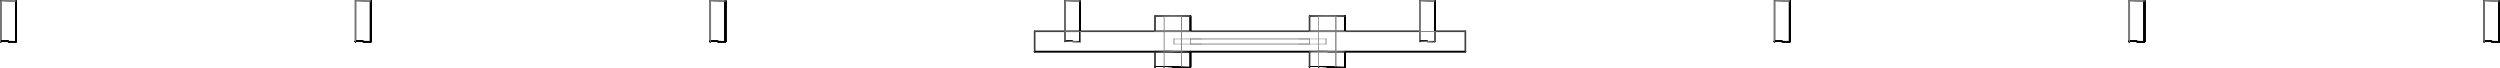
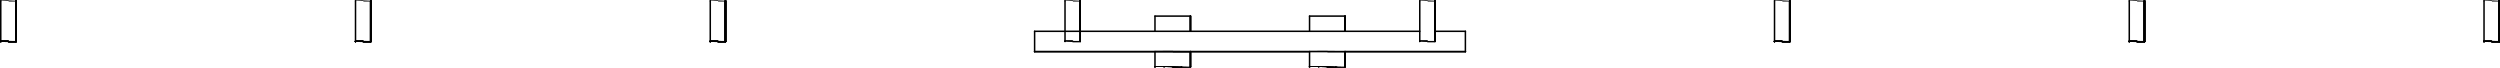
<svg xmlns="http://www.w3.org/2000/svg" width="493.302mm" height="13.343mm" viewBox="-246.651 -7.748 493.302 13.343" version="1.1">
  <g transform="scale(1,-1)" stroke-linecap="round">
    <g fill="none" stroke="rgb(0,0,0)" stroke-width="0.3" id="visible">
      <line x1="-11.75" y1="1.574" x2="-11.75" y2="4.569" />
      <path d="M -18.75,4.569 A 3.5,0.001 4.7393962320875796e-23 0,0 -11.75,4.569" />
      <line x1="-42.5" y1="1.574" x2="33.499" y2="1.574" />
      <line x1="36.5" y1="1.574" x2="42.5" y2="1.574" />
      <line x1="-42.5" y1="-2.426" x2="-42.5" y2="1.574" />
      <line x1="-42.5" y1="-2.426" x2="-42.5" y2="-2.449" />
      <line x1="-42.5" y1="-2.449" x2="11.75" y2="-2.449" />
      <line x1="18.75" y1="-2.449" x2="42.5" y2="-2.449" />
      <line x1="-42.5" y1="-2.426" x2="42.5" y2="-2.426" />
      <line x1="42.5" y1="-2.426" x2="42.5" y2="1.574" />
      <line x1="42.5" y1="-2.426" x2="42.5" y2="-2.449" />
      <line x1="18.75" y1="1.574" x2="18.75" y2="4.569" />
      <path d="M 11.75,4.569 A 3.5,0.001 4.7393962320875796e-23 0,0 18.75,4.569" />
      <line x1="-33.5" y1="1.574" x2="-33.5" y2="7.563" />
      <path d="M -33.5,7.563 A 1.5,0.001 4.7393962320875796e-23 0,0 -33.5,7.563" />
      <line x1="-11.75" y1="1.574" x2="-11.75" y2="4.556" />
      <path d="M -11.75,4.556 A 3.5,0.001 4.7393962320875796e-23 0,0 -11.75,4.556" />
      <line x1="36.5" y1="1.574" x2="36.5" y2="7.563" />
      <path d="M 36.5,7.563 A 1.5,0.001 4.7393962320875796e-23 0,0 36.5,7.563" />
      <line x1="18.75" y1="1.574" x2="18.75" y2="4.556" />
      <path d="M 18.75,4.556 A 3.5,0.001 4.7393962320875796e-23 0,0 18.75,4.556" />
      <path d="M -13.55,-5.431 A 1.7,0.001 4.7393962320875796e-23 0,0 -16.95,-5.431" />
      <path d="M -16.95,-5.431 A 1.7,0.001 4.7393962320875796e-23 0,0 -13.55,-5.431" />
      <path d="M -18.75,-2.431 A 3.5,0.001 4.7393962320875796e-23 0,0 -11.75,-2.431" />
      <path d="M 11.75,-2.431 A 3.5,0.001 4.7393962320875796e-23 0,0 18.75,-2.431" />
      <path d="M -11.75,-2.444 A 3.5,0.001 4.7393962320875796e-23 0,0 -11.75,-2.444" />
      <path d="M 18.75,-2.444 A 3.5,0.001 4.7393962320875796e-23 0,0 18.75,-2.444" />
      <path d="M -11.75,-5.431 A 3.5,0.001 4.7393962320875796e-23 0,0 -18.75,-5.431" />
      <path d="M -18.75,-5.431 A 3.5,0.001 4.7393962320875796e-23 0,0 -11.75,-5.431" />
      <line x1="-11.75" y1="-5.431" x2="-11.75" y2="-2.431" />
      <line x1="18.75" y1="-5.431" x2="18.75" y2="-2.431" />
      <path d="M 18.75,-5.431 A 3.5,0.001 4.7393962320875796e-23 0,0 11.75,-5.431" />
      <path d="M 11.75,-5.431 A 3.5,0.001 4.7393962320875796e-23 0,0 18.75,-5.431" />
      <line x1="-11.75" y1="-5.444" x2="-11.75" y2="-2.444" />
      <path d="M -11.75,-5.444 A 3.5,0.001 4.7393962320875796e-23 0,0 -18.75,-5.444" />
      <path d="M -18.75,-5.444 A 3.5,0.001 4.7393962320875796e-23 0,0 -11.75,-5.444" />
      <line x1="18.75" y1="-5.444" x2="18.75" y2="-2.444" />
      <path d="M 18.75,-5.444 A 3.5,0.001 4.7393962320875796e-23 0,0 11.75,-5.444" />
      <path d="M 11.75,-5.444 A 3.5,0.001 4.7393962320875796e-23 0,0 18.75,-5.444" />
      <path d="M 16.95,-5.431 A 1.7,0.001 4.7393962320875796e-23 0,0 13.55,-5.431" />
      <path d="M 13.55,-5.431 A 1.7,0.001 4.7393962320875796e-23 0,0 16.95,-5.431" />
      <path d="M -13.55,-5.444 A 1.7,0.001 4.7393962320875796e-23 0,0 -16.95,-5.444" />
      <path d="M -16.95,-5.444 A 1.7,0.001 4.7393962320875796e-23 0,0 -13.55,-5.444" />
      <path d="M 16.95,-5.444 A 1.7,0.001 4.7393962320875796e-23 0,0 13.55,-5.444" />
      <path d="M 13.55,-5.444 A 1.7,0.001 4.7393962320875796e-23 0,0 16.95,-5.444" />
      <path d="M -246.501,7.597 A 1.5,0.001 4.7393962320875796e-23 0,0 -243.501,7.597" />
      <line x1="-243.501" y1="-0.403" x2="-243.501" y2="7.597" />
      <path d="M -243.501,-0.403 A 1.5,0.001 4.7393962320875796e-23 0,0 -246.501,-0.403" />
      <path d="M -246.501,-0.403 A 1.5,0.001 4.7393962320875796e-23 0,0 -243.501,-0.403" />
      <path d="M -243.501,7.58 A 1.5,0.001 4.7393962320875796e-23 0,0 -243.5,7.58" />
      <line x1="-243.5" y1="-0.42" x2="-243.5" y2="7.58" />
      <path d="M -243.5,-0.42 A 1.5,0.001 4.7393962320875796e-23 0,0 -246.5,-0.42" />
      <path d="M -246.5,-0.42 A 1.5,0.001 4.7393962320875796e-23 0,0 -243.5,-0.42" />
      <path d="M -243.5,7.563 A 1.5,0.001 4.7393962320875796e-23 0,0 -243.5,7.563" />
      <line x1="-243.5" y1="-0.437" x2="-243.5" y2="7.563" />
      <path d="M -243.5,-0.437 A 1.5,0.001 4.7393962320875796e-23 0,0 -246.5,-0.437" />
      <path d="M -246.5,-0.437 A 1.5,0.001 4.7393962320875796e-23 0,0 -243.5,-0.437" />
      <path d="M -243.5,7.546 A 1.5,0.001 4.7393962320875796e-23 0,0 -243.5,7.546" />
      <line x1="-243.5" y1="-0.454" x2="-243.5" y2="7.546" />
      <path d="M -243.5,-0.454 A 1.5,0.001 4.7393962320875796e-23 0,0 -246.5,-0.454" />
      <path d="M -246.5,-0.454 A 1.5,0.001 4.7393962320875796e-23 0,0 -243.5,-0.454" />
      <path d="M -243.5,7.529 A 1.5,0.001 4.7393962320875796e-23 0,0 -243.499,7.529" />
      <line x1="-243.499" y1="-0.471" x2="-243.499" y2="7.529" />
      <path d="M -243.499,-0.471 A 1.5,0.001 4.7393962320875796e-23 0,0 -246.499,-0.471" />
      <path d="M -246.499,-0.471 A 1.5,0.001 4.7393962320875796e-23 0,0 -243.499,-0.471" />
      <path d="M -176.501,7.597 A 1.5,0.001 4.7393962320875796e-23 0,0 -173.501,7.597" />
      <line x1="-173.501" y1="-0.403" x2="-173.501" y2="7.597" />
      <path d="M -173.501,-0.403 A 1.5,0.001 4.7393962320875796e-23 0,0 -176.501,-0.403" />
      <path d="M -176.501,-0.403 A 1.5,0.001 4.7393962320875796e-23 0,0 -173.501,-0.403" />
      <path d="M -173.501,7.58 A 1.5,0.001 4.7393962320875796e-23 0,0 -173.5,7.58" />
      <line x1="-173.5" y1="-0.42" x2="-173.5" y2="7.58" />
      <path d="M -173.5,-0.42 A 1.5,0.001 4.7393962320875796e-23 0,0 -176.5,-0.42" />
      <path d="M -176.5,-0.42 A 1.5,0.001 4.7393962320875796e-23 0,0 -173.5,-0.42" />
      <path d="M -173.5,7.563 A 1.5,0.001 4.7393962320875796e-23 0,0 -173.5,7.563" />
      <line x1="-173.5" y1="-0.437" x2="-173.5" y2="7.563" />
      <path d="M -173.5,-0.437 A 1.5,0.001 4.7393962320875796e-23 0,0 -176.5,-0.437" />
      <path d="M -176.5,-0.437 A 1.5,0.001 4.7393962320875796e-23 0,0 -173.5,-0.437" />
      <path d="M -173.5,7.546 A 1.5,0.001 4.7393962320875796e-23 0,0 -173.5,7.546" />
      <line x1="-173.5" y1="-0.454" x2="-173.5" y2="7.546" />
      <path d="M -173.5,-0.454 A 1.5,0.001 4.7393962320875796e-23 0,0 -176.5,-0.454" />
      <path d="M -176.5,-0.454 A 1.5,0.001 4.7393962320875796e-23 0,0 -173.5,-0.454" />
      <path d="M -173.5,7.529 A 1.5,0.001 4.7393962320875796e-23 0,0 -173.499,7.529" />
      <line x1="-173.499" y1="-0.471" x2="-173.499" y2="7.529" />
      <path d="M -173.499,-0.471 A 1.5,0.001 4.7393962320875796e-23 0,0 -176.499,-0.471" />
      <path d="M -176.499,-0.471 A 1.5,0.001 4.7393962320875796e-23 0,0 -173.499,-0.471" />
      <path d="M -106.501,7.597 A 1.5,0.001 4.7393962320875796e-23 0,0 -103.501,7.597" />
      <line x1="-103.501" y1="-0.403" x2="-103.501" y2="7.597" />
      <path d="M -103.501,-0.403 A 1.5,0.001 4.7393962320875796e-23 0,0 -106.501,-0.403" />
      <path d="M -106.501,-0.403 A 1.5,0.001 4.7393962320875796e-23 0,0 -103.501,-0.403" />
      <path d="M -103.501,7.58 A 1.5,0.001 4.7393962320875796e-23 0,0 -103.5,7.58" />
      <line x1="-103.5" y1="-0.42" x2="-103.5" y2="7.58" />
      <path d="M -103.5,-0.42 A 1.5,0.001 4.7393962320875796e-23 0,0 -106.5,-0.42" />
      <path d="M -106.5,-0.42 A 1.5,0.001 4.7393962320875796e-23 0,0 -103.5,-0.42" />
      <path d="M -103.5,7.563 A 1.5,0.001 4.7393962320875796e-23 0,0 -103.5,7.563" />
      <line x1="-103.5" y1="-0.437" x2="-103.5" y2="7.563" />
      <path d="M -103.5,-0.437 A 1.5,0.001 4.7393962320875796e-23 0,0 -106.5,-0.437" />
      <path d="M -106.5,-0.437 A 1.5,0.001 4.7393962320875796e-23 0,0 -103.5,-0.437" />
      <path d="M -103.5,7.546 A 1.5,0.001 4.7393962320875796e-23 0,0 -103.5,7.546" />
      <line x1="-103.5" y1="-0.454" x2="-103.5" y2="7.546" />
      <path d="M -103.5,-0.454 A 1.5,0.001 4.7393962320875796e-23 0,0 -106.5,-0.454" />
      <path d="M -106.5,-0.454 A 1.5,0.001 4.7393962320875796e-23 0,0 -103.5,-0.454" />
      <path d="M -103.5,7.529 A 1.5,0.001 4.7393962320875796e-23 0,0 -103.499,7.529" />
      <line x1="-103.499" y1="-0.471" x2="-103.499" y2="7.529" />
      <path d="M -103.499,-0.471 A 1.5,0.001 4.7393962320875796e-23 0,0 -106.499,-0.471" />
      <path d="M -106.499,-0.471 A 1.5,0.001 4.7393962320875796e-23 0,0 -103.499,-0.471" />
      <path d="M -36.501,7.597 A 1.5,0.001 4.7393962320875796e-23 0,0 -33.501,7.597" />
      <line x1="-33.501" y1="-0.403" x2="-33.501" y2="7.597" />
      <path d="M -33.501,-0.403 A 1.5,0.001 4.7393962320875796e-23 0,0 -36.501,-0.403" />
      <path d="M -36.501,-0.403 A 1.5,0.001 4.7393962320875796e-23 0,0 -33.501,-0.403" />
      <path d="M -33.501,7.58 A 1.5,0.001 4.7393962320875796e-23 0,0 -33.5,7.58" />
      <line x1="-33.5" y1="-0.42" x2="-33.5" y2="7.58" />
      <path d="M -33.5,-0.42 A 1.5,0.001 4.7393962320875796e-23 0,0 -36.5,-0.42" />
      <path d="M -36.5,-0.42 A 1.5,0.001 4.7393962320875796e-23 0,0 -33.5,-0.42" />
      <path d="M -33.5,7.546 A 1.5,0.001 4.7393962320875796e-23 0,0 -33.5,7.546" />
      <line x1="-33.5" y1="1.574" x2="-33.5" y2="7.546" />
      <path d="M -33.5,7.529 A 1.5,0.001 4.7393962320875796e-23 0,0 -33.499,7.529" />
      <line x1="-33.499" y1="1.574" x2="-33.499" y2="7.529" />
      <path d="M 33.499,7.597 A 1.5,0.001 4.7393962320875796e-23 0,0 36.499,7.597" />
      <line x1="36.499" y1="-0.403" x2="36.499" y2="7.597" />
      <path d="M 36.499,-0.403 A 1.5,0.001 4.7393962320875796e-23 0,0 33.499,-0.403" />
      <path d="M 33.499,-0.403 A 1.5,0.001 4.7393962320875796e-23 0,0 36.499,-0.403" />
      <path d="M 36.499,7.58 A 1.5,0.001 4.7393962320875796e-23 0,0 36.5,7.58" />
      <line x1="36.5" y1="-0.42" x2="36.5" y2="7.58" />
      <path d="M 36.5,-0.42 A 1.5,0.001 4.7393962320875796e-23 0,0 33.5,-0.42" />
      <path d="M 33.5,-0.42 A 1.5,0.001 4.7393962320875796e-23 0,0 36.5,-0.42" />
      <path d="M 36.5,7.546 A 1.5,0.001 4.7393962320875796e-23 0,0 36.5,7.546" />
      <line x1="36.5" y1="1.574" x2="36.5" y2="7.546" />
      <path d="M 36.5,7.529 A 1.5,0.001 4.7393962320875796e-23 0,0 36.501,7.529" />
      <line x1="36.501" y1="1.574" x2="36.501" y2="7.529" />
      <path d="M 103.499,7.597 A 1.5,0.001 4.7393962320875796e-23 0,0 106.499,7.597" />
      <line x1="106.499" y1="-0.403" x2="106.499" y2="7.597" />
      <path d="M 106.499,-0.403 A 1.5,0.001 4.7393962320875796e-23 0,0 103.499,-0.403" />
      <path d="M 103.499,-0.403 A 1.5,0.001 4.7393962320875796e-23 0,0 106.499,-0.403" />
      <path d="M 106.499,7.58 A 1.5,0.001 4.7393962320875796e-23 0,0 106.5,7.58" />
      <line x1="106.5" y1="-0.42" x2="106.5" y2="7.58" />
      <path d="M 106.5,-0.42 A 1.5,0.001 4.7393962320875796e-23 0,0 103.5,-0.42" />
      <path d="M 103.5,-0.42 A 1.5,0.001 4.7393962320875796e-23 0,0 106.5,-0.42" />
      <path d="M 106.5,7.563 A 1.5,0.001 4.7393962320875796e-23 0,0 106.5,7.563" />
      <line x1="106.5" y1="-0.437" x2="106.5" y2="7.563" />
      <path d="M 106.5,-0.437 A 1.5,0.001 4.7393962320875796e-23 0,0 103.5,-0.437" />
      <path d="M 103.5,-0.437 A 1.5,0.001 4.7393962320875796e-23 0,0 106.5,-0.437" />
      <path d="M 106.5,7.546 A 1.5,0.001 4.7393962320875796e-23 0,0 106.5,7.546" />
      <line x1="106.5" y1="-0.454" x2="106.5" y2="7.546" />
      <path d="M 106.5,-0.454 A 1.5,0.001 4.7393962320875796e-23 0,0 103.5,-0.454" />
      <path d="M 103.5,-0.454 A 1.5,0.001 4.7393962320875796e-23 0,0 106.5,-0.454" />
      <path d="M 106.5,7.529 A 1.5,0.001 4.7393962320875796e-23 0,0 106.501,7.529" />
      <line x1="106.501" y1="-0.471" x2="106.501" y2="7.529" />
      <path d="M 106.501,-0.471 A 1.5,0.001 4.7393962320875796e-23 0,0 103.501,-0.471" />
      <path d="M 103.501,-0.471 A 1.5,0.001 4.7393962320875796e-23 0,0 106.501,-0.471" />
      <path d="M 173.499,7.597 A 1.5,0.001 4.7393962320875796e-23 0,0 176.499,7.597" />
      <line x1="176.499" y1="-0.403" x2="176.499" y2="7.597" />
      <path d="M 176.499,-0.403 A 1.5,0.001 4.7393962320875796e-23 0,0 173.499,-0.403" />
      <path d="M 173.499,-0.403 A 1.5,0.001 4.7393962320875796e-23 0,0 176.499,-0.403" />
      <path d="M 176.499,7.58 A 1.5,0.001 4.7393962320875796e-23 0,0 176.5,7.58" />
      <line x1="176.5" y1="-0.42" x2="176.5" y2="7.58" />
      <path d="M 176.5,-0.42 A 1.5,0.001 4.7393962320875796e-23 0,0 173.5,-0.42" />
      <path d="M 173.5,-0.42 A 1.5,0.001 4.7393962320875796e-23 0,0 176.5,-0.42" />
      <path d="M 176.5,7.563 A 1.5,0.001 4.7393962320875796e-23 0,0 176.5,7.563" />
      <line x1="176.5" y1="-0.437" x2="176.5" y2="7.563" />
      <path d="M 176.5,-0.437 A 1.5,0.001 4.7393962320875796e-23 0,0 173.5,-0.437" />
      <path d="M 173.5,-0.437 A 1.5,0.001 4.7393962320875796e-23 0,0 176.5,-0.437" />
      <path d="M 176.5,7.546 A 1.5,0.001 4.7393962320875796e-23 0,0 176.5,7.546" />
      <line x1="176.5" y1="-0.454" x2="176.5" y2="7.546" />
      <path d="M 176.5,-0.454 A 1.5,0.001 4.7393962320875796e-23 0,0 173.5,-0.454" />
      <path d="M 173.5,-0.454 A 1.5,0.001 4.7393962320875796e-23 0,0 176.5,-0.454" />
      <path d="M 176.5,7.529 A 1.5,0.001 4.7393962320875796e-23 0,0 176.501,7.529" />
      <line x1="176.501" y1="-0.471" x2="176.501" y2="7.529" />
      <path d="M 176.501,-0.471 A 1.5,0.001 4.7393962320875796e-23 0,0 173.501,-0.471" />
      <path d="M 173.501,-0.471 A 1.5,0.001 4.7393962320875796e-23 0,0 176.501,-0.471" />
      <path d="M 243.499,7.597 A 1.5,0.001 4.7393962320875796e-23 0,0 246.499,7.597" />
      <line x1="246.499" y1="-0.403" x2="246.499" y2="7.597" />
      <path d="M 246.499,-0.403 A 1.5,0.001 4.7393962320875796e-23 0,0 243.499,-0.403" />
      <path d="M 243.499,-0.403 A 1.5,0.001 4.7393962320875796e-23 0,0 246.499,-0.403" />
      <path d="M 246.499,7.58 A 1.5,0.001 4.7393962320875796e-23 0,0 246.5,7.58" />
      <line x1="246.5" y1="-0.42" x2="246.5" y2="7.58" />
      <path d="M 246.5,-0.42 A 1.5,0.001 4.7393962320875796e-23 0,0 243.5,-0.42" />
      <path d="M 243.5,-0.42 A 1.5,0.001 4.7393962320875796e-23 0,0 246.5,-0.42" />
      <path d="M 246.5,7.563 A 1.5,0.001 4.7393962320875796e-23 0,0 246.5,7.563" />
      <line x1="246.5" y1="-0.437" x2="246.5" y2="7.563" />
      <path d="M 246.5,-0.437 A 1.5,0.001 4.7393962320875796e-23 0,0 243.5,-0.437" />
      <path d="M 243.5,-0.437 A 1.5,0.001 4.7393962320875796e-23 0,0 246.5,-0.437" />
      <path d="M 246.5,7.546 A 1.5,0.001 4.7393962320875796e-23 0,0 246.5,7.546" />
      <line x1="246.5" y1="-0.454" x2="246.5" y2="7.546" />
      <path d="M 246.5,-0.454 A 1.5,0.001 4.7393962320875796e-23 0,0 243.5,-0.454" />
      <path d="M 243.5,-0.454 A 1.5,0.001 4.7393962320875796e-23 0,0 246.5,-0.454" />
      <path d="M 246.5,7.529 A 1.5,0.001 4.7393962320875796e-23 0,0 246.501,7.529" />
      <line x1="246.501" y1="-0.471" x2="246.501" y2="7.529" />
      <path d="M 246.501,-0.471 A 1.5,0.001 4.7393962320875796e-23 0,0 243.501,-0.471" />
      <path d="M 243.501,-0.471 A 1.5,0.001 4.7393962320875796e-23 0,0 246.501,-0.471" />
      <line x1="-11.75" y1="1.574" x2="-11.75" y2="4.569" />
      <line x1="-18.75" y1="1.574" x2="-18.75" y2="4.569" />
      <line x1="18.75" y1="1.574" x2="18.75" y2="4.569" />
      <line x1="11.75" y1="1.574" x2="11.75" y2="4.569" />
      <line x1="-33.5" y1="1.574" x2="-33.5" y2="7.563" />
      <line x1="-11.75" y1="1.574" x2="-11.75" y2="4.556" />
      <line x1="36.5" y1="1.574" x2="36.5" y2="7.563" />
      <line x1="18.75" y1="1.574" x2="18.75" y2="4.556" />
      <line x1="-11.75" y1="-5.431" x2="-11.75" y2="-2.431" />
      <line x1="-18.75" y1="-5.431" x2="-18.75" y2="-2.431" />
      <line x1="18.75" y1="-5.431" x2="18.75" y2="-2.431" />
      <line x1="11.75" y1="-5.431" x2="11.75" y2="-2.431" />
      <line x1="-11.75" y1="-5.444" x2="-11.75" y2="-2.444" />
      <line x1="-18.75" y1="-5.444" x2="-18.75" y2="-5.431" />
      <line x1="18.75" y1="-5.444" x2="18.75" y2="-2.444" />
      <line x1="11.75" y1="-5.444" x2="11.75" y2="-5.431" />
      <line x1="-243.501" y1="-0.403" x2="-243.501" y2="7.597" />
      <line x1="-246.501" y1="-0.403" x2="-246.501" y2="7.597" />
      <line x1="-243.5" y1="-0.42" x2="-243.5" y2="7.58" />
      <line x1="-246.5" y1="-0.42" x2="-246.5" y2="-0.403" />
      <line x1="-243.5" y1="-0.437" x2="-243.5" y2="7.563" />
      <line x1="-246.5" y1="-0.437" x2="-246.5" y2="-0.42" />
      <line x1="-243.5" y1="-0.454" x2="-243.5" y2="7.546" />
      <line x1="-246.5" y1="-0.454" x2="-246.5" y2="-0.437" />
      <line x1="-243.499" y1="-0.471" x2="-243.499" y2="7.529" />
      <line x1="-246.499" y1="-0.471" x2="-246.499" y2="-0.454" />
      <line x1="-173.501" y1="-0.403" x2="-173.501" y2="7.597" />
      <line x1="-176.501" y1="-0.403" x2="-176.501" y2="7.597" />
      <line x1="-173.5" y1="-0.42" x2="-173.5" y2="7.58" />
      <line x1="-176.5" y1="-0.42" x2="-176.5" y2="-0.403" />
      <line x1="-173.5" y1="-0.437" x2="-173.5" y2="7.563" />
      <line x1="-176.5" y1="-0.437" x2="-176.5" y2="-0.42" />
      <line x1="-173.5" y1="-0.454" x2="-173.5" y2="7.546" />
      <line x1="-176.5" y1="-0.454" x2="-176.5" y2="-0.437" />
      <line x1="-173.499" y1="-0.471" x2="-173.499" y2="7.529" />
      <line x1="-176.499" y1="-0.471" x2="-176.499" y2="-0.454" />
      <line x1="-103.501" y1="-0.403" x2="-103.501" y2="7.597" />
      <line x1="-106.501" y1="-0.403" x2="-106.501" y2="7.597" />
      <line x1="-103.5" y1="-0.42" x2="-103.5" y2="7.58" />
      <line x1="-106.5" y1="-0.42" x2="-106.5" y2="-0.403" />
      <line x1="-103.5" y1="-0.437" x2="-103.5" y2="7.563" />
      <line x1="-106.5" y1="-0.437" x2="-106.5" y2="-0.42" />
      <line x1="-103.5" y1="-0.454" x2="-103.5" y2="7.546" />
      <line x1="-106.5" y1="-0.454" x2="-106.5" y2="-0.437" />
      <line x1="-103.499" y1="-0.471" x2="-103.499" y2="7.529" />
      <line x1="-106.499" y1="-0.471" x2="-106.499" y2="-0.454" />
      <line x1="-33.501" y1="-0.403" x2="-33.501" y2="7.597" />
      <line x1="-36.501" y1="-0.403" x2="-36.501" y2="7.597" />
      <line x1="-33.5" y1="-0.42" x2="-33.5" y2="7.58" />
      <line x1="-36.5" y1="-0.42" x2="-36.5" y2="-0.403" />
      <line x1="-33.5" y1="1.574" x2="-33.5" y2="7.546" />
      <line x1="-33.499" y1="1.574" x2="-33.499" y2="7.529" />
      <line x1="36.499" y1="-0.403" x2="36.499" y2="7.597" />
      <line x1="33.499" y1="-0.403" x2="33.499" y2="7.597" />
      <line x1="36.5" y1="-0.42" x2="36.5" y2="7.58" />
      <line x1="33.5" y1="-0.42" x2="33.5" y2="-0.403" />
      <line x1="36.5" y1="1.574" x2="36.5" y2="7.546" />
      <line x1="36.501" y1="1.574" x2="36.501" y2="7.529" />
      <line x1="106.499" y1="-0.403" x2="106.499" y2="7.597" />
      <line x1="103.499" y1="-0.403" x2="103.499" y2="7.597" />
      <line x1="106.5" y1="-0.42" x2="106.5" y2="7.58" />
      <line x1="103.5" y1="-0.42" x2="103.5" y2="-0.403" />
      <line x1="106.5" y1="-0.437" x2="106.5" y2="7.563" />
      <line x1="103.5" y1="-0.437" x2="103.5" y2="-0.42" />
      <line x1="106.5" y1="-0.454" x2="106.5" y2="7.546" />
      <line x1="103.5" y1="-0.454" x2="103.5" y2="-0.437" />
      <line x1="106.501" y1="-0.471" x2="106.501" y2="7.529" />
      <line x1="103.501" y1="-0.471" x2="103.501" y2="-0.454" />
      <line x1="176.499" y1="-0.403" x2="176.499" y2="7.597" />
      <line x1="173.499" y1="-0.403" x2="173.499" y2="7.597" />
      <line x1="176.5" y1="-0.42" x2="176.5" y2="7.58" />
      <line x1="173.5" y1="-0.42" x2="173.5" y2="-0.403" />
      <line x1="176.5" y1="-0.437" x2="176.5" y2="7.563" />
      <line x1="173.5" y1="-0.437" x2="173.5" y2="-0.42" />
      <line x1="176.5" y1="-0.454" x2="176.5" y2="7.546" />
      <line x1="173.5" y1="-0.454" x2="173.5" y2="-0.437" />
      <line x1="176.501" y1="-0.471" x2="176.501" y2="7.529" />
      <line x1="173.501" y1="-0.471" x2="173.501" y2="-0.454" />
      <line x1="246.499" y1="-0.403" x2="246.499" y2="7.597" />
      <line x1="243.499" y1="-0.403" x2="243.499" y2="7.597" />
      <line x1="246.5" y1="-0.42" x2="246.5" y2="7.58" />
      <line x1="243.5" y1="-0.42" x2="243.5" y2="-0.403" />
      <line x1="246.5" y1="-0.437" x2="246.5" y2="7.563" />
      <line x1="243.5" y1="-0.437" x2="243.5" y2="-0.42" />
      <line x1="246.5" y1="-0.454" x2="246.5" y2="7.546" />
      <line x1="243.5" y1="-0.454" x2="243.5" y2="-0.437" />
      <line x1="246.501" y1="-0.471" x2="246.501" y2="7.529" />
      <line x1="243.501" y1="-0.471" x2="243.501" y2="-0.454" />
    </g>
-     <g fill="none" stroke="rgb(128,128,128)" stroke-width="0.1" id="hidden">
-       <line x1="-11.75" y1="1.569" x2="-11.75" y2="1.574" />
-       <path d="M -11.75,1.569 A 3.5,0.001 4.7393962320875796e-23 0,0 -18.75,1.569" />
-       <path d="M -18.75,1.569 A 3.5,0.001 4.7393962320875796e-23 0,0 -11.75,1.569" />
-       <path d="M -11.75,4.569 A 3.5,0.001 4.7393962320875796e-23 0,0 -18.75,4.569" />
-       <line x1="-42.5" y1="1.574" x2="-42.5" y2="1.551" />
-       <line x1="-42.5" y1="1.551" x2="42.5" y2="1.551" />
-       <line x1="33.499" y1="1.574" x2="36.5" y2="1.574" />
-       <line x1="42.5" y1="1.574" x2="42.5" y2="1.551" />
-       <path d="M 18.75,1.569 A 3.5,0.001 4.7393962320875796e-23 0,0 11.75,1.569" />
-       <path d="M 11.75,1.569 A 3.5,0.001 4.7393962320875796e-23 0,0 18.75,1.569" />
-       <path d="M -33.5,1.563 A 1.5,0.001 4.7393962320875796e-23 0,0 -36.5,1.563" />
-       <path d="M -36.5,1.563 A 1.5,0.001 4.7393962320875796e-23 0,0 -33.5,1.563" />
-       <path d="M -11.75,1.556 A 3.5,0.001 4.7393962320875796e-23 0,0 -18.75,1.556" />
-       <path d="M -18.75,1.556 A 3.5,0.001 4.7393962320875796e-23 0,0 -11.75,1.556" />
-       <path d="M 36.5,1.563 A 1.5,0.001 4.7393962320875796e-23 0,0 33.5,1.563" />
-       <path d="M 33.5,1.563 A 1.5,0.001 4.7393962320875796e-23 0,0 36.5,1.563" />
-       <path d="M 18.75,1.556 A 3.5,0.001 4.7393962320875796e-23 0,0 11.75,1.556" />
-       <path d="M 11.75,1.556 A 3.5,0.001 4.7393962320875796e-23 0,0 18.75,1.556" />
-       <path d="M -13.55,4.569 A 1.7,0.001 4.7393962320875796e-23 0,0 -16.95,4.569" />
-       <path d="M -16.95,4.569 A 1.7,0.001 4.7393962320875796e-23 0,0 -13.55,4.569" />
-       <line x1="-42.5" y1="-2.449" x2="-42.5" y2="1.551" />
-       <line x1="11.75" y1="-2.449" x2="18.75" y2="-2.449" />
-       <line x1="42.5" y1="-2.449" x2="42.5" y2="1.551" />
-       <line x1="18.75" y1="1.569" x2="18.75" y2="1.574" />
-       <path d="M 18.75,4.569 A 3.5,0.001 4.7393962320875796e-23 0,0 11.75,4.569" />
-       <line x1="-33.5" y1="1.563" x2="-33.5" y2="1.574" />
-       <path d="M -33.5,7.563 A 1.5,0.001 4.7393962320875796e-23 0,0 -36.5,7.563" />
-       <path d="M -36.5,7.563 A 1.5,0.001 4.7393962320875796e-23 0,0 -33.5,7.563" />
-       <line x1="-11.75" y1="1.556" x2="-11.75" y2="1.574" />
-       <path d="M -11.75,4.556 A 3.5,0.001 4.7393962320875796e-23 0,0 -18.75,4.556" />
-       <path d="M -18.75,4.556 A 3.5,0.001 4.7393962320875796e-23 0,0 -11.75,4.556" />
-       <line x1="36.5" y1="1.563" x2="36.5" y2="1.574" />
-       <path d="M 36.5,7.563 A 1.5,0.001 4.7393962320875796e-23 0,0 33.5,7.563" />
-       <path d="M 33.5,7.563 A 1.5,0.001 4.7393962320875796e-23 0,0 36.5,7.563" />
-       <line x1="18.75" y1="1.556" x2="18.75" y2="1.574" />
-       <path d="M 18.75,4.556 A 3.5,0.001 4.7393962320875796e-23 0,0 11.75,4.556" />
-       <path d="M 11.75,4.556 A 3.5,0.001 4.7393962320875796e-23 0,0 18.75,4.556" />
-       <line x1="-13.55" y1="-5.431" x2="-13.55" y2="4.569" />
-       <path d="M -11.75,-2.431 A 3.5,0.001 4.7393962320875796e-23 0,0 -18.75,-2.431" />
-       <path d="M 18.75,-2.431 A 3.5,0.001 4.7393962320875796e-23 0,0 11.75,-2.431" />
-       <path d="M -11.75,-2.444 A 3.5,0.001 4.7393962320875796e-23 0,0 -18.75,-2.444" />
-       <path d="M -18.75,-2.444 A 3.5,0.001 4.7393962320875796e-23 0,0 -11.75,-2.444" />
-       <path d="M 18.75,-2.444 A 3.5,0.001 4.7393962320875796e-23 0,0 11.75,-2.444" />
-       <path d="M 11.75,-2.444 A 3.5,0.001 4.7393962320875796e-23 0,0 18.75,-2.444" />
-       <path d="M 16.95,4.569 A 1.7,0.001 4.7393962320875796e-23 0,0 13.55,4.569" />
-       <path d="M 13.55,4.569 A 1.7,0.001 4.7393962320875796e-23 0,0 16.95,4.569" />
-       <path d="M -13.55,4.556 A 1.7,0.001 4.7393962320875796e-23 0,0 -16.95,4.556" />
-       <path d="M -16.95,4.556 A 1.7,0.001 4.7393962320875796e-23 0,0 -13.55,4.556" />
-       <path d="M 16.95,4.556 A 1.7,0.001 4.7393962320875796e-23 0,0 13.55,4.556" />
-       <path d="M 13.55,4.556 A 1.7,0.001 4.7393962320875796e-23 0,0 16.95,4.556" />
-       <line x1="16.95" y1="-5.431" x2="16.95" y2="4.569" />
-       <line x1="-13.55" y1="-5.444" x2="-13.55" y2="4.556" />
-       <line x1="16.95" y1="-5.444" x2="16.95" y2="4.556" />
-       <path d="M -11.759,-0.931 A 3.5,0.001 4.7393962320875796e-23 0,0 -15,-0.932" />
-       <line x1="-11.759" y1="-0.931" x2="-11.759" y2="0.069" />
-       <path d="M -11.759,0.069 A 3.5,0.001 4.7393962320875796e-23 0,0 -15,0.068" />
-       <line x1="-15" y1="-0.932" x2="-15" y2="0.068" />
-       <line x1="-15" y1="-0.932" x2="-15" y2="-0.942" />
-       <path d="M -15,-0.942 A 3.5,0.001 4.7393962320875796e-23 0,0 -11.759,-0.944" />
-       <line x1="-11.759" y1="-0.944" x2="11.759" y2="-0.944" />
-       <path d="M 11.759,-0.944 A 3.5,0.001 4.7393962320875796e-23 0,0 15,-0.942" />
-       <line x1="15" y1="-0.932" x2="15" y2="-0.942" />
-       <path d="M 15,-0.932 A 3.5,0.001 4.7393962320875796e-23 0,0 11.759,-0.931" />
-       <line x1="-11.759" y1="-0.931" x2="11.759" y2="-0.931" />
-       <line x1="11.759" y1="-0.931" x2="11.759" y2="0.069" />
-       <line x1="-11.759" y1="0.069" x2="11.759" y2="0.069" />
-       <line x1="-15" y1="0.068" x2="-15" y2="0.058" />
-       <path d="M -15,0.058 A 3.5,0.001 4.7393962320875796e-23 0,0 -11.759,0.056" />
-       <line x1="-11.759" y1="0.056" x2="11.759" y2="0.056" />
-       <path d="M 11.759,0.056 A 3.5,0.001 4.7393962320875796e-23 0,0 15,0.058" />
-       <line x1="15" y1="0.068" x2="15" y2="0.058" />
-       <path d="M 15,0.068 A 3.5,0.001 4.7393962320875796e-23 0,0 11.759,0.069" />
-       <line x1="-15" y1="-0.942" x2="-15" y2="0.058" />
-       <line x1="-11.759" y1="-0.944" x2="-11.759" y2="0.056" />
-       <line x1="11.759" y1="-0.944" x2="11.759" y2="0.056" />
-       <line x1="15" y1="-0.942" x2="15" y2="0.058" />
-       <line x1="15" y1="-0.932" x2="15" y2="0.068" />
-       <path d="M -243.501,7.597 A 1.5,0.001 4.7393962320875796e-23 0,0 -246.501,7.597" />
-       <path d="M -243.5,7.58 A 1.5,0.001 4.7393962320875796e-23 0,0 -246.5,7.58" />
-       <path d="M -246.5,7.58 A 1.5,0.001 4.7393962320875796e-23 0,0 -243.501,7.58" />
-       <path d="M -243.5,7.563 A 1.5,0.001 4.7393962320875796e-23 0,0 -246.5,7.563" />
-       <path d="M -246.5,7.563 A 1.5,0.001 4.7393962320875796e-23 0,0 -243.5,7.563" />
-       <path d="M -243.5,7.546 A 1.5,0.001 4.7393962320875796e-23 0,0 -246.5,7.546" />
-       <path d="M -246.5,7.546 A 1.5,0.001 4.7393962320875796e-23 0,0 -243.5,7.546" />
-       <path d="M -243.499,7.529 A 1.5,0.001 4.7393962320875796e-23 0,0 -246.499,7.529" />
-       <path d="M -246.499,7.529 A 1.5,0.001 4.7393962320875796e-23 0,0 -243.5,7.529" />
-       <path d="M -173.501,7.597 A 1.5,0.001 4.7393962320875796e-23 0,0 -176.501,7.597" />
-       <path d="M -173.5,7.58 A 1.5,0.001 4.7393962320875796e-23 0,0 -176.5,7.58" />
-       <path d="M -176.5,7.58 A 1.5,0.001 4.7393962320875796e-23 0,0 -173.501,7.58" />
-       <path d="M -173.5,7.563 A 1.5,0.001 4.7393962320875796e-23 0,0 -176.5,7.563" />
-       <path d="M -176.5,7.563 A 1.5,0.001 4.7393962320875796e-23 0,0 -173.5,7.563" />
-       <path d="M -173.5,7.546 A 1.5,0.001 4.7393962320875796e-23 0,0 -176.5,7.546" />
-       <path d="M -176.5,7.546 A 1.5,0.001 4.7393962320875796e-23 0,0 -173.5,7.546" />
-       <path d="M -173.499,7.529 A 1.5,0.001 4.7393962320875796e-23 0,0 -176.499,7.529" />
-       <path d="M -176.499,7.529 A 1.5,0.001 4.7393962320875796e-23 0,0 -173.5,7.529" />
-       <path d="M -103.501,7.597 A 1.5,0.001 4.7393962320875796e-23 0,0 -106.501,7.597" />
-       <path d="M -103.5,7.58 A 1.5,0.001 4.7393962320875796e-23 0,0 -106.5,7.58" />
-       <path d="M -106.5,7.58 A 1.5,0.001 4.7393962320875796e-23 0,0 -103.501,7.58" />
-       <path d="M -103.5,7.563 A 1.5,0.001 4.7393962320875796e-23 0,0 -106.5,7.563" />
-       <path d="M -106.5,7.563 A 1.5,0.001 4.7393962320875796e-23 0,0 -103.5,7.563" />
-       <path d="M -103.5,7.546 A 1.5,0.001 4.7393962320875796e-23 0,0 -106.5,7.546" />
-       <path d="M -106.5,7.546 A 1.5,0.001 4.7393962320875796e-23 0,0 -103.5,7.546" />
-       <path d="M -103.499,7.529 A 1.5,0.001 4.7393962320875796e-23 0,0 -106.499,7.529" />
-       <path d="M -106.499,7.529 A 1.5,0.001 4.7393962320875796e-23 0,0 -103.5,7.529" />
-       <path d="M -33.501,7.597 A 1.5,0.001 4.7393962320875796e-23 0,0 -36.501,7.597" />
-       <path d="M -33.5,7.58 A 1.5,0.001 4.7393962320875796e-23 0,0 -36.5,7.58" />
-       <path d="M -36.5,7.58 A 1.5,0.001 4.7393962320875796e-23 0,0 -33.501,7.58" />
-       <path d="M -33.5,7.546 A 1.5,0.001 4.7393962320875796e-23 0,0 -36.5,7.546" />
-       <path d="M -36.5,7.546 A 1.5,0.001 4.7393962320875796e-23 0,0 -33.5,7.546" />
-       <line x1="-33.5" y1="-0.454" x2="-33.5" y2="1.574" />
-       <path d="M -33.5,-0.454 A 1.5,0.001 4.7393962320875796e-23 0,0 -36.5,-0.454" />
-       <path d="M -36.5,-0.454 A 1.5,0.001 4.7393962320875796e-23 0,0 -33.5,-0.454" />
-       <path d="M -33.499,7.529 A 1.5,0.001 4.7393962320875796e-23 0,0 -36.499,7.529" />
-       <path d="M -36.499,7.529 A 1.5,0.001 4.7393962320875796e-23 0,0 -33.5,7.529" />
-       <line x1="-33.499" y1="-0.471" x2="-33.499" y2="1.574" />
-       <path d="M -33.499,-0.471 A 1.5,0.001 4.7393962320875796e-23 0,0 -36.499,-0.471" />
-       <path d="M -36.499,-0.471 A 1.5,0.001 4.7393962320875796e-23 0,0 -33.499,-0.471" />
-       <path d="M 36.499,7.597 A 1.5,0.001 4.7393962320875796e-23 0,0 33.499,7.597" />
-       <path d="M 36.5,7.58 A 1.5,0.001 4.7393962320875796e-23 0,0 33.5,7.58" />
-       <path d="M 33.5,7.58 A 1.5,0.001 4.7393962320875796e-23 0,0 36.499,7.58" />
-       <path d="M 36.5,7.546 A 1.5,0.001 4.7393962320875796e-23 0,0 33.5,7.546" />
-       <path d="M 33.5,7.546 A 1.5,0.001 4.7393962320875796e-23 0,0 36.5,7.546" />
-       <line x1="36.5" y1="-0.454" x2="36.5" y2="1.574" />
-       <path d="M 36.5,-0.454 A 1.5,0.001 4.7393962320875796e-23 0,0 33.5,-0.454" />
-       <path d="M 33.5,-0.454 A 1.5,0.001 4.7393962320875796e-23 0,0 36.5,-0.454" />
-       <path d="M 36.501,7.529 A 1.5,0.001 4.7393962320875796e-23 0,0 33.501,7.529" />
-       <path d="M 33.501,7.529 A 1.5,0.001 4.7393962320875796e-23 0,0 36.5,7.529" />
-       <line x1="36.501" y1="-0.471" x2="36.501" y2="1.574" />
-       <path d="M 36.501,-0.471 A 1.5,0.001 4.7393962320875796e-23 0,0 33.501,-0.471" />
-       <path d="M 33.501,-0.471 A 1.5,0.001 4.7393962320875796e-23 0,0 36.501,-0.471" />
-       <path d="M 106.499,7.597 A 1.5,0.001 4.7393962320875796e-23 0,0 103.499,7.597" />
-       <path d="M 106.5,7.58 A 1.5,0.001 4.7393962320875796e-23 0,0 103.5,7.58" />
-       <path d="M 103.5,7.58 A 1.5,0.001 4.7393962320875796e-23 0,0 106.499,7.58" />
-       <path d="M 106.5,7.563 A 1.5,0.001 4.7393962320875796e-23 0,0 103.5,7.563" />
-       <path d="M 103.5,7.563 A 1.5,0.001 4.7393962320875796e-23 0,0 106.5,7.563" />
-       <path d="M 106.5,7.546 A 1.5,0.001 4.7393962320875796e-23 0,0 103.5,7.546" />
-       <path d="M 103.5,7.546 A 1.5,0.001 4.7393962320875796e-23 0,0 106.5,7.546" />
-       <path d="M 106.501,7.529 A 1.5,0.001 4.7393962320875796e-23 0,0 103.501,7.529" />
-       <path d="M 103.501,7.529 A 1.5,0.001 4.7393962320875796e-23 0,0 106.5,7.529" />
-       <path d="M 176.499,7.597 A 1.5,0.001 4.7393962320875796e-23 0,0 173.499,7.597" />
-       <path d="M 176.5,7.58 A 1.5,0.001 4.7393962320875796e-23 0,0 173.5,7.58" />
-       <path d="M 173.5,7.58 A 1.5,0.001 4.7393962320875796e-23 0,0 176.499,7.58" />
-       <path d="M 176.5,7.563 A 1.5,0.001 4.7393962320875796e-23 0,0 173.5,7.563" />
-       <path d="M 173.5,7.563 A 1.5,0.001 4.7393962320875796e-23 0,0 176.5,7.563" />
-       <path d="M 176.5,7.546 A 1.5,0.001 4.7393962320875796e-23 0,0 173.5,7.546" />
-       <path d="M 173.5,7.546 A 1.5,0.001 4.7393962320875796e-23 0,0 176.5,7.546" />
-       <path d="M 176.501,7.529 A 1.5,0.001 4.7393962320875796e-23 0,0 173.501,7.529" />
-       <path d="M 173.501,7.529 A 1.5,0.001 4.7393962320875796e-23 0,0 176.5,7.529" />
-       <path d="M 246.499,7.597 A 1.5,0.001 4.7393962320875796e-23 0,0 243.499,7.597" />
-       <path d="M 246.5,7.58 A 1.5,0.001 4.7393962320875796e-23 0,0 243.5,7.58" />
-       <path d="M 243.5,7.58 A 1.5,0.001 4.7393962320875796e-23 0,0 246.499,7.58" />
-       <path d="M 246.5,7.563 A 1.5,0.001 4.7393962320875796e-23 0,0 243.5,7.563" />
-       <path d="M 243.5,7.563 A 1.5,0.001 4.7393962320875796e-23 0,0 246.5,7.563" />
-       <path d="M 246.5,7.546 A 1.5,0.001 4.7393962320875796e-23 0,0 243.5,7.546" />
-       <path d="M 243.5,7.546 A 1.5,0.001 4.7393962320875796e-23 0,0 246.5,7.546" />
-       <path d="M 246.501,7.529 A 1.5,0.001 4.7393962320875796e-23 0,0 243.501,7.529" />
-       <path d="M 243.501,7.529 A 1.5,0.001 4.7393962320875796e-23 0,0 246.5,7.529" />
-       <line x1="-11.75" y1="1.569" x2="-11.75" y2="1.574" />
-       <line x1="-18.75" y1="1.569" x2="-18.75" y2="1.574" />
-       <line x1="18.75" y1="1.569" x2="18.75" y2="1.574" />
-       <line x1="11.75" y1="1.569" x2="11.75" y2="1.574" />
-       <line x1="-33.5" y1="1.563" x2="-33.5" y2="1.574" />
-       <line x1="-36.5" y1="1.563" x2="-36.5" y2="7.563" />
-       <line x1="-11.75" y1="1.556" x2="-11.75" y2="1.574" />
-       <line x1="-18.75" y1="1.556" x2="-18.75" y2="4.556" />
-       <line x1="36.5" y1="1.563" x2="36.5" y2="1.574" />
-       <line x1="33.5" y1="1.563" x2="33.5" y2="7.563" />
-       <line x1="18.75" y1="1.556" x2="18.75" y2="1.574" />
-       <line x1="11.75" y1="1.556" x2="11.75" y2="4.556" />
-       <line x1="-13.55" y1="-5.431" x2="-13.55" y2="4.569" />
-       <line x1="-16.95" y1="-5.431" x2="-16.95" y2="4.569" />
-       <line x1="-18.75" y1="-5.431" x2="-18.75" y2="-2.444" />
-       <line x1="11.75" y1="-5.431" x2="11.75" y2="-2.444" />
-       <line x1="16.95" y1="-5.431" x2="16.95" y2="4.569" />
-       <line x1="13.55" y1="-5.431" x2="13.55" y2="4.569" />
-       <line x1="-13.55" y1="-5.444" x2="-13.55" y2="4.556" />
-       <line x1="-16.95" y1="-5.444" x2="-16.95" y2="4.556" />
-       <line x1="16.95" y1="-5.444" x2="16.95" y2="4.556" />
-       <line x1="13.55" y1="-5.444" x2="13.55" y2="4.556" />
-       <line x1="-246.5" y1="-0.403" x2="-246.5" y2="7.58" />
-       <line x1="-246.5" y1="-0.42" x2="-246.5" y2="7.563" />
-       <line x1="-246.5" y1="-0.437" x2="-246.5" y2="7.546" />
-       <line x1="-246.499" y1="-0.454" x2="-246.499" y2="7.529" />
-       <line x1="-176.5" y1="-0.403" x2="-176.5" y2="7.58" />
-       <line x1="-176.5" y1="-0.42" x2="-176.5" y2="7.563" />
-       <line x1="-176.5" y1="-0.437" x2="-176.5" y2="7.546" />
-       <line x1="-176.499" y1="-0.454" x2="-176.499" y2="7.529" />
-       <line x1="-106.5" y1="-0.403" x2="-106.5" y2="7.58" />
-       <line x1="-106.5" y1="-0.42" x2="-106.5" y2="7.563" />
-       <line x1="-106.5" y1="-0.437" x2="-106.5" y2="7.546" />
-       <line x1="-106.499" y1="-0.454" x2="-106.499" y2="7.529" />
-       <line x1="-36.5" y1="-0.403" x2="-36.5" y2="7.58" />
-       <line x1="-33.5" y1="-0.454" x2="-33.5" y2="1.574" />
-       <line x1="-36.5" y1="-0.454" x2="-36.5" y2="7.546" />
-       <line x1="-33.499" y1="-0.471" x2="-33.499" y2="1.574" />
-       <line x1="-36.499" y1="-0.471" x2="-36.499" y2="7.529" />
-       <line x1="33.5" y1="-0.403" x2="33.5" y2="7.58" />
-       <line x1="36.5" y1="-0.454" x2="36.5" y2="1.574" />
-       <line x1="33.5" y1="-0.454" x2="33.5" y2="7.546" />
-       <line x1="36.501" y1="-0.471" x2="36.501" y2="1.574" />
-       <line x1="33.501" y1="-0.471" x2="33.501" y2="7.529" />
-       <line x1="103.5" y1="-0.403" x2="103.5" y2="7.58" />
-       <line x1="103.5" y1="-0.42" x2="103.5" y2="7.563" />
-       <line x1="103.5" y1="-0.437" x2="103.5" y2="7.546" />
-       <line x1="103.501" y1="-0.454" x2="103.501" y2="7.529" />
-       <line x1="173.5" y1="-0.403" x2="173.5" y2="7.58" />
-       <line x1="173.5" y1="-0.42" x2="173.5" y2="7.563" />
-       <line x1="173.5" y1="-0.437" x2="173.5" y2="7.546" />
-       <line x1="173.501" y1="-0.454" x2="173.501" y2="7.529" />
-       <line x1="243.5" y1="-0.403" x2="243.5" y2="7.58" />
-       <line x1="243.5" y1="-0.42" x2="243.5" y2="7.563" />
-       <line x1="243.5" y1="-0.437" x2="243.5" y2="7.546" />
-       <line x1="243.501" y1="-0.454" x2="243.501" y2="7.529" />
-     </g>
  </g>
</svg>
